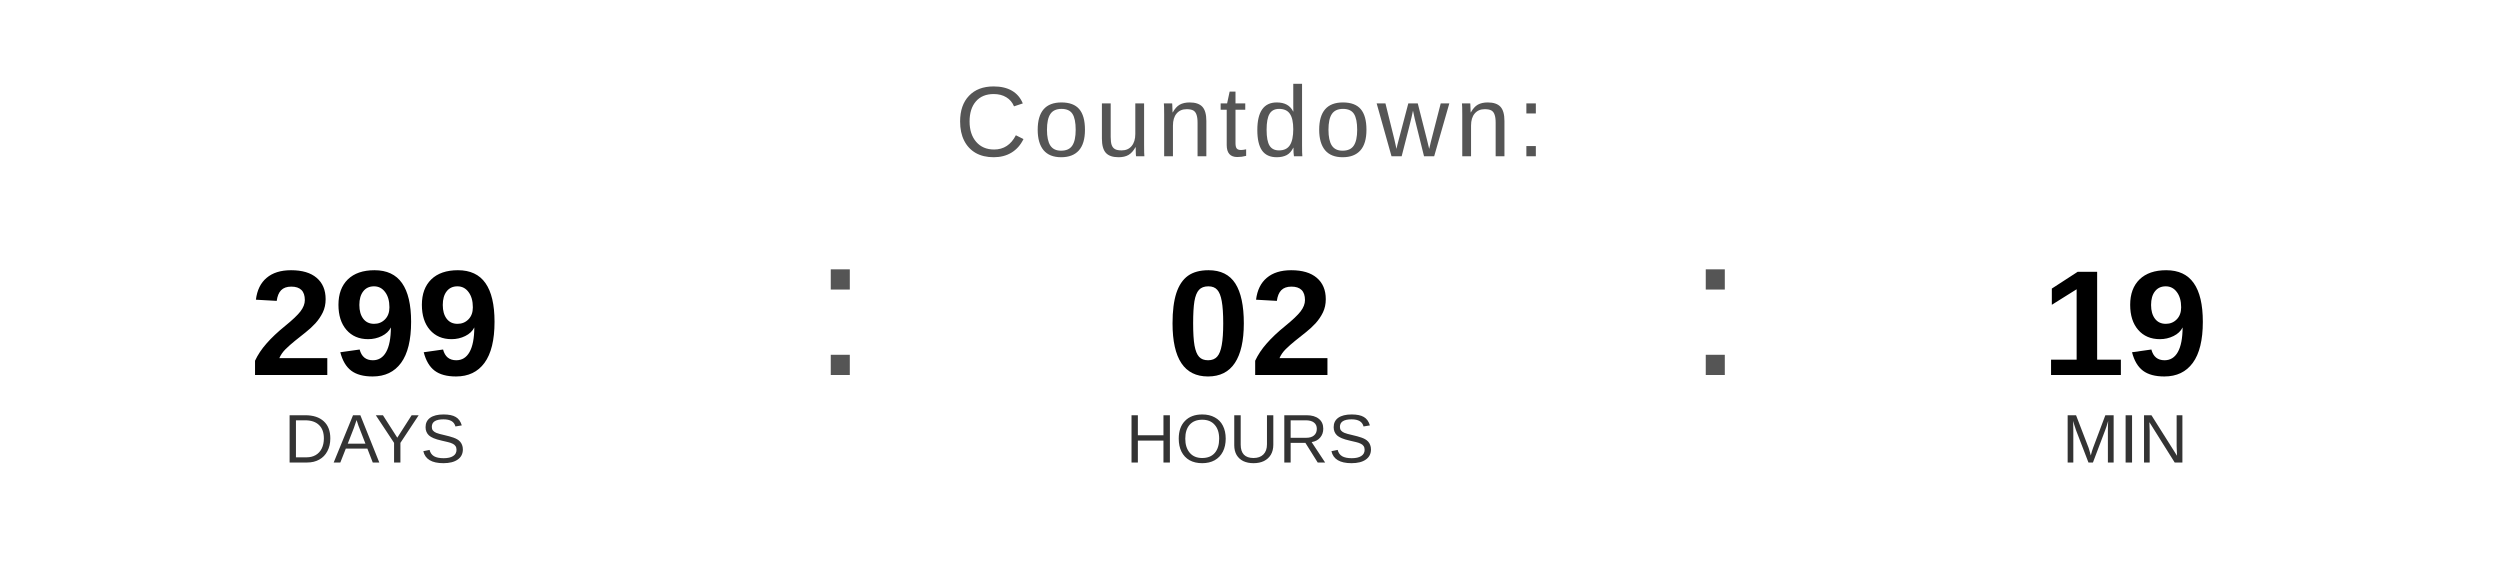
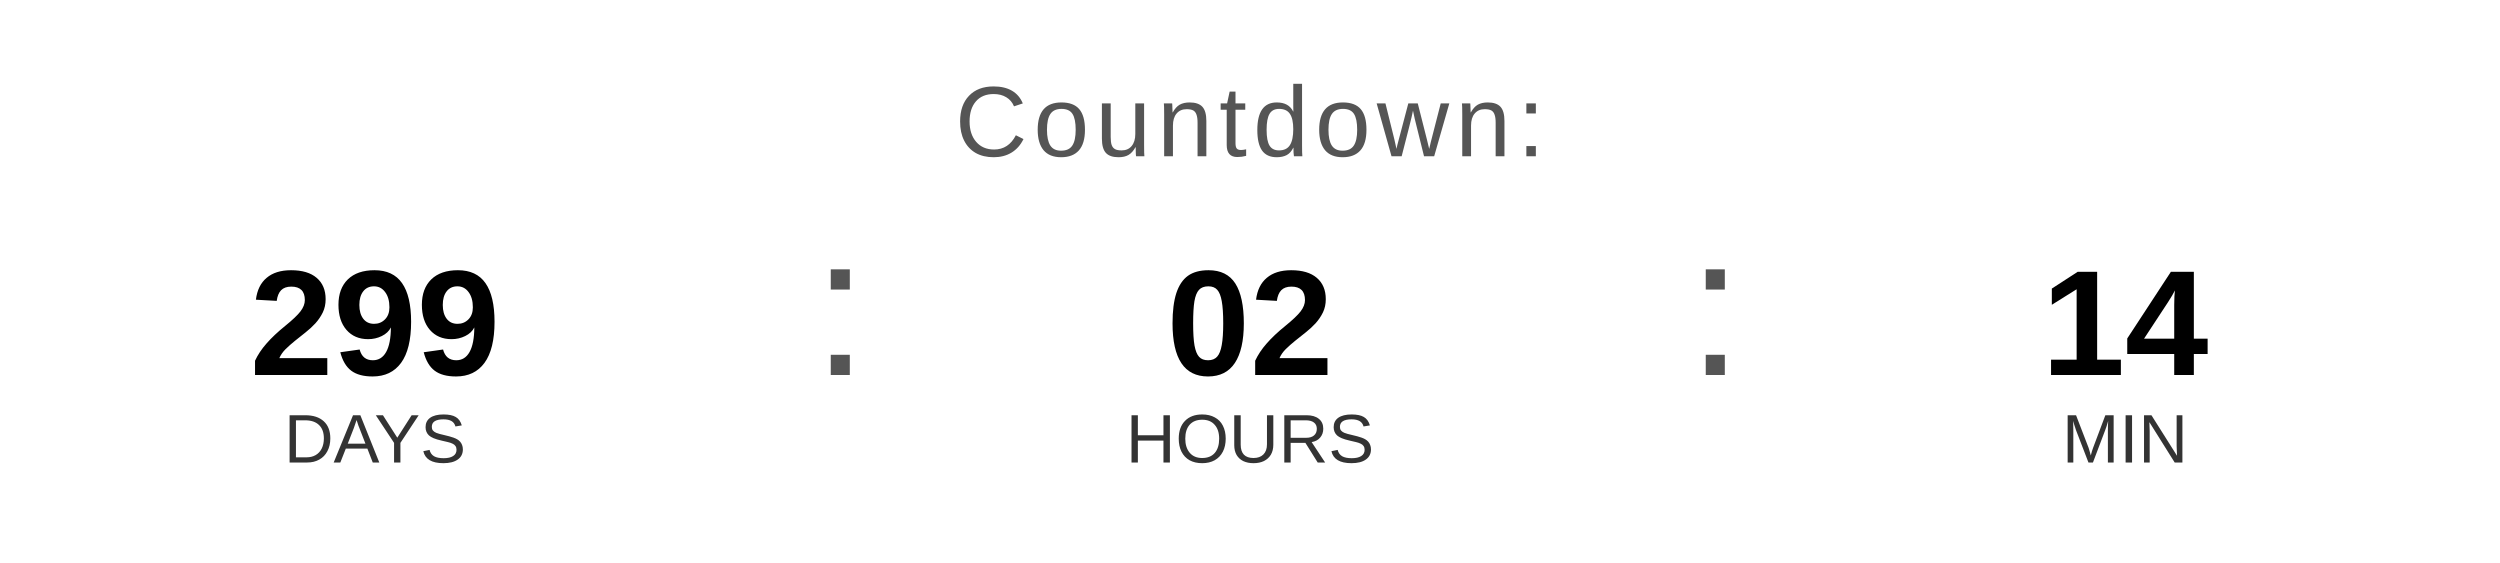
<svg xmlns="http://www.w3.org/2000/svg" width="400" height="90" viewBox="0 0 400 90">
  <text x="200" y="25" font-family="Arial, Helvetica, sans-serif" font-size="16" fill="#555555" text-anchor="middle" letter-spacing="1">
    Countdown:
  </text>
  <text x="60" y="60" font-family="Arial, Helvetica, sans-serif" font-size="24" font-weight="bold" fill="#000000" text-anchor="middle">299</text>
  <text x="60" y="74" font-family="Arial, Helvetica, sans-serif" font-size="11" fill="#333333" text-anchor="middle">DAYS</text>
  <text x="130" y="60" font-family="Arial, sans-serif" font-size="32" fill="#555555">:</text>
  <text x="200" y="60" font-family="Arial, Helvetica, sans-serif" font-size="24" font-weight="bold" fill="#000000" text-anchor="middle">02</text>
  <text x="200" y="74" font-family="Arial, Helvetica, sans-serif" font-size="11" fill="#333333" text-anchor="middle">HOURS</text>
  <text x="270" y="60" font-family="Arial, sans-serif" font-size="32" fill="#555555">:</text>
-   <text x="340" y="60" font-family="Arial, Helvetica, sans-serif" font-size="24" font-weight="bold" fill="#000000" text-anchor="middle">19</text>
+   <text x="340" y="60" font-family="Arial, Helvetica, sans-serif" font-size="24" font-weight="bold" fill="#000000" text-anchor="middle">14</text>
  <text x="340" y="74" font-family="Arial, Helvetica, sans-serif" font-size="11" fill="#333333" text-anchor="middle">MIN</text>
</svg>
